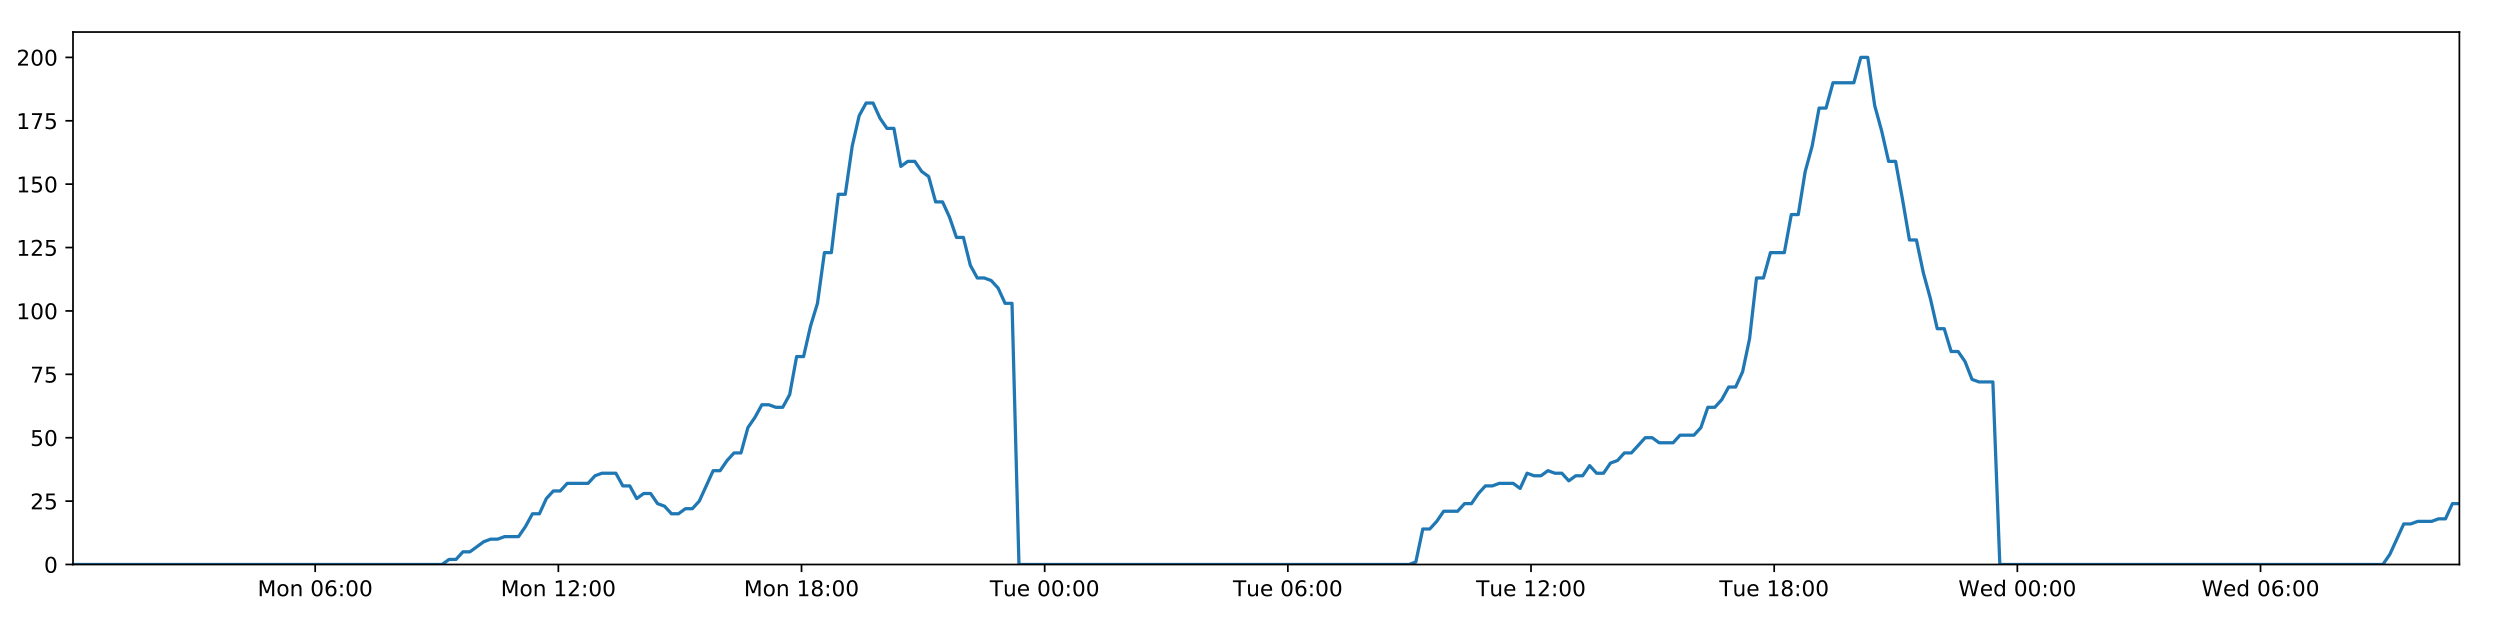
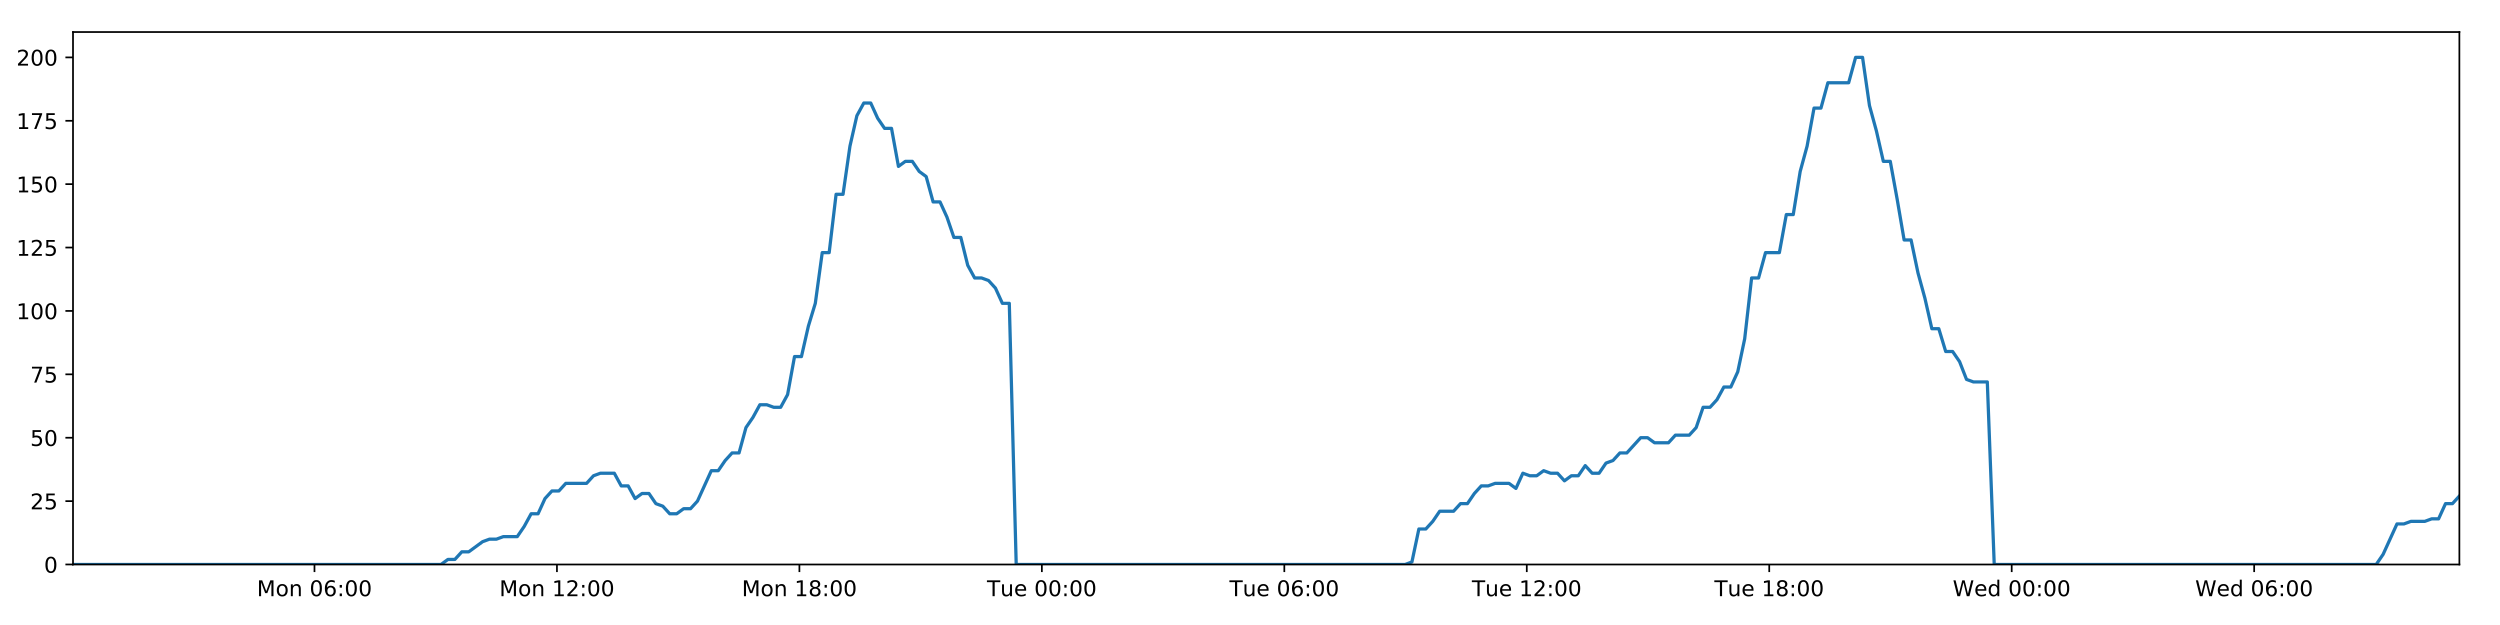
<svg xmlns="http://www.w3.org/2000/svg" xmlns:xlink="http://www.w3.org/1999/xlink" height="288pt" version="1.1" viewBox="0 0 1152 288" width="1152pt">
  <defs>
    <style type="text/css">
*{stroke-linecap:butt;stroke-linejoin:round;}
  </style>
  </defs>
  <g id="figure_1">
    <g id="patch_1">
      <path d="M 0 288  L 1152 288  L 1152 0  L 0 0  z " style="fill:#ffffff;" />
    </g>
    <g id="axes_1">
      <g id="patch_2">
        <path d="M 33.64 260.12  L 1133.28 260.12  L 1133.28 14.76  L 33.64 14.76  z " style="fill:#ffffff;" />
      </g>
      <g id="matplotlib.axis_1">
        <g id="xtick_1">
          <g id="line2d_1">
            <defs>
-               <path d="M 0 0  L 0 3.5  " id="m2dc04dce09" style="stroke:#000000;stroke-width:0.8;" />
-             </defs>
-             <g>
-               <use style="stroke:#000000;stroke-width:0.8;" x="145.237" xlink:href="#m2dc04dce09" y="260.12" />
+               <path d="M 0 0  L 0 3.5  " id="mae4b0da678" style="stroke:#000000;stroke-width:0.8;" />
+             </defs>
+             <g>
+               <use style="stroke:#000000;stroke-width:0.8;" x="144.913" xlink:href="#mae4b0da678" y="260.12" />
            </g>
          </g>
          <g id="text_1">
            <defs>
              <path d="M 9.812 72.906  L 24.516 72.906  L 43.109 23.297  L 61.812 72.906  L 76.516 72.906  L 76.516 0  L 66.891 0  L 66.891 64.016  L 48.094 14.016  L 38.188 14.016  L 19.391 64.016  L 19.391 0  L 9.812 0  z " id="DejaVuSans-77" />
              <path d="M 30.609 48.391  Q 23.391 48.391 19.188 42.75  Q 14.984 37.109 14.984 27.297  Q 14.984 17.484 19.156 11.844  Q 23.344 6.203 30.609 6.203  Q 37.797 6.203 41.984 11.859  Q 46.188 17.531 46.188 27.297  Q 46.188 37.016 41.984 42.703  Q 37.797 48.391 30.609 48.391  z M 30.609 56  Q 42.328 56 49.016 48.375  Q 55.719 40.766 55.719 27.297  Q 55.719 13.875 49.016 6.219  Q 42.328 -1.422 30.609 -1.422  Q 18.844 -1.422 12.172 6.219  Q 5.516 13.875 5.516 27.297  Q 5.516 40.766 12.172 48.375  Q 18.844 56 30.609 56  z " id="DejaVuSans-111" />
              <path d="M 54.891 33.016  L 54.891 0  L 45.906 0  L 45.906 32.719  Q 45.906 40.484 42.875 44.328  Q 39.844 48.188 33.797 48.188  Q 26.516 48.188 22.312 43.547  Q 18.109 38.922 18.109 30.906  L 18.109 0  L 9.078 0  L 9.078 54.688  L 18.109 54.688  L 18.109 46.188  Q 21.344 51.125 25.703 53.562  Q 30.078 56 35.797 56  Q 45.219 56 50.047 50.172  Q 54.891 44.344 54.891 33.016  z " id="DejaVuSans-110" />
              <path id="DejaVuSans-32" />
              <path d="M 31.781 66.406  Q 24.172 66.406 20.328 58.906  Q 16.5 51.422 16.5 36.375  Q 16.5 21.391 20.328 13.891  Q 24.172 6.391 31.781 6.391  Q 39.453 6.391 43.281 13.891  Q 47.125 21.391 47.125 36.375  Q 47.125 51.422 43.281 58.906  Q 39.453 66.406 31.781 66.406  z M 31.781 74.219  Q 44.047 74.219 50.516 64.516  Q 56.984 54.828 56.984 36.375  Q 56.984 17.969 50.516 8.266  Q 44.047 -1.422 31.781 -1.422  Q 19.531 -1.422 13.062 8.266  Q 6.594 17.969 6.594 36.375  Q 6.594 54.828 13.062 64.516  Q 19.531 74.219 31.781 74.219  z " id="DejaVuSans-48" />
              <path d="M 33.016 40.375  Q 26.375 40.375 22.484 35.828  Q 18.609 31.297 18.609 23.391  Q 18.609 15.531 22.484 10.953  Q 26.375 6.391 33.016 6.391  Q 39.656 6.391 43.531 10.953  Q 47.406 15.531 47.406 23.391  Q 47.406 31.297 43.531 35.828  Q 39.656 40.375 33.016 40.375  z M 52.594 71.297  L 52.594 62.312  Q 48.875 64.062 45.094 64.984  Q 41.312 65.922 37.594 65.922  Q 27.828 65.922 22.672 59.328  Q 17.531 52.734 16.797 39.406  Q 19.672 43.656 24.016 45.922  Q 28.375 48.188 33.594 48.188  Q 44.578 48.188 50.953 41.516  Q 57.328 34.859 57.328 23.391  Q 57.328 12.156 50.688 5.359  Q 44.047 -1.422 33.016 -1.422  Q 20.359 -1.422 13.672 8.266  Q 6.984 17.969 6.984 36.375  Q 6.984 53.656 15.188 63.938  Q 23.391 74.219 37.203 74.219  Q 40.922 74.219 44.703 73.484  Q 48.484 72.75 52.594 71.297  z " id="DejaVuSans-54" />
              <path d="M 11.719 12.406  L 22.016 12.406  L 22.016 0  L 11.719 0  z M 11.719 51.703  L 22.016 51.703  L 22.016 39.312  L 11.719 39.312  z " id="DejaVuSans-58" />
            </defs>
-             <g transform="translate(118.696 274.7184)scale(0.1 -0.1)">
+             <g transform="translate(118.372 274.7184)scale(0.1 -0.1)">
              <use xlink:href="#DejaVuSans-77" />
              <use x="86.279" xlink:href="#DejaVuSans-111" />
              <use x="147.461" xlink:href="#DejaVuSans-110" />
              <use x="210.84" xlink:href="#DejaVuSans-32" />
              <use x="242.627" xlink:href="#DejaVuSans-48" />
              <use x="306.25" xlink:href="#DejaVuSans-54" />
              <use x="369.873" xlink:href="#DejaVuSans-58" />
              <use x="403.564" xlink:href="#DejaVuSans-48" />
              <use x="467.188" xlink:href="#DejaVuSans-48" />
            </g>
          </g>
        </g>
        <g id="xtick_2">
          <g id="line2d_2">
            <g>
-               <use style="stroke:#000000;stroke-width:0.8;" x="257.288" xlink:href="#m2dc04dce09" y="260.12" />
+               <use style="stroke:#000000;stroke-width:0.8;" x="256.638" xlink:href="#mae4b0da678" y="260.12" />
            </g>
          </g>
          <g id="text_2">
            <defs>
              <path d="M 12.406 8.297  L 28.516 8.297  L 28.516 63.922  L 10.984 60.406  L 10.984 69.391  L 28.422 72.906  L 38.281 72.906  L 38.281 8.297  L 54.391 8.297  L 54.391 0  L 12.406 0  z " id="DejaVuSans-49" />
              <path d="M 19.188 8.297  L 53.609 8.297  L 53.609 0  L 7.328 0  L 7.328 8.297  Q 12.938 14.109 22.625 23.891  Q 32.328 33.688 34.812 36.531  Q 39.547 41.844 41.422 45.531  Q 43.312 49.219 43.312 52.781  Q 43.312 58.594 39.234 62.25  Q 35.156 65.922 28.609 65.922  Q 23.969 65.922 18.812 64.312  Q 13.672 62.703 7.812 59.422  L 7.812 69.391  Q 13.766 71.781 18.938 73  Q 24.125 74.219 28.422 74.219  Q 39.75 74.219 46.484 68.547  Q 53.219 62.891 53.219 53.422  Q 53.219 48.922 51.531 44.891  Q 49.859 40.875 45.406 35.406  Q 44.188 33.984 37.641 27.219  Q 31.109 20.453 19.188 8.297  z " id="DejaVuSans-50" />
            </defs>
-             <g transform="translate(230.747 274.7184)scale(0.1 -0.1)">
+             <g transform="translate(230.0977 274.7184)scale(0.1 -0.1)">
              <use xlink:href="#DejaVuSans-77" />
              <use x="86.279" xlink:href="#DejaVuSans-111" />
              <use x="147.461" xlink:href="#DejaVuSans-110" />
              <use x="210.84" xlink:href="#DejaVuSans-32" />
              <use x="242.627" xlink:href="#DejaVuSans-49" />
              <use x="306.25" xlink:href="#DejaVuSans-50" />
              <use x="369.873" xlink:href="#DejaVuSans-58" />
              <use x="403.564" xlink:href="#DejaVuSans-48" />
              <use x="467.188" xlink:href="#DejaVuSans-48" />
            </g>
          </g>
        </g>
        <g id="xtick_3">
          <g id="line2d_3">
            <g>
-               <use style="stroke:#000000;stroke-width:0.8;" x="369.339" xlink:href="#m2dc04dce09" y="260.12" />
+               <use style="stroke:#000000;stroke-width:0.8;" x="368.364" xlink:href="#mae4b0da678" y="260.12" />
            </g>
          </g>
          <g id="text_3">
            <defs>
              <path d="M 31.781 34.625  Q 24.75 34.625 20.719 30.859  Q 16.703 27.094 16.703 20.516  Q 16.703 13.922 20.719 10.156  Q 24.75 6.391 31.781 6.391  Q 38.812 6.391 42.859 10.172  Q 46.922 13.969 46.922 20.516  Q 46.922 27.094 42.891 30.859  Q 38.875 34.625 31.781 34.625  z M 21.922 38.812  Q 15.578 40.375 12.031 44.719  Q 8.5 49.078 8.5 55.328  Q 8.5 64.062 14.719 69.141  Q 20.953 74.219 31.781 74.219  Q 42.672 74.219 48.875 69.141  Q 55.078 64.062 55.078 55.328  Q 55.078 49.078 51.531 44.719  Q 48 40.375 41.703 38.812  Q 48.828 37.156 52.797 32.312  Q 56.781 27.484 56.781 20.516  Q 56.781 9.906 50.312 4.234  Q 43.844 -1.422 31.781 -1.422  Q 19.734 -1.422 13.25 4.234  Q 6.781 9.906 6.781 20.516  Q 6.781 27.484 10.781 32.312  Q 14.797 37.156 21.922 38.812  z M 18.312 54.391  Q 18.312 48.734 21.844 45.562  Q 25.391 42.391 31.781 42.391  Q 38.141 42.391 41.719 45.562  Q 45.312 48.734 45.312 54.391  Q 45.312 60.062 41.719 63.234  Q 38.141 66.406 31.781 66.406  Q 25.391 66.406 21.844 63.234  Q 18.312 60.062 18.312 54.391  z " id="DejaVuSans-56" />
            </defs>
-             <g transform="translate(342.798 274.7184)scale(0.1 -0.1)">
+             <g transform="translate(341.8233 274.7184)scale(0.1 -0.1)">
              <use xlink:href="#DejaVuSans-77" />
              <use x="86.279" xlink:href="#DejaVuSans-111" />
              <use x="147.461" xlink:href="#DejaVuSans-110" />
              <use x="210.84" xlink:href="#DejaVuSans-32" />
              <use x="242.627" xlink:href="#DejaVuSans-49" />
              <use x="306.25" xlink:href="#DejaVuSans-56" />
              <use x="369.873" xlink:href="#DejaVuSans-58" />
              <use x="403.564" xlink:href="#DejaVuSans-48" />
              <use x="467.188" xlink:href="#DejaVuSans-48" />
            </g>
          </g>
        </g>
        <g id="xtick_4">
          <g id="line2d_4">
            <g>
-               <use style="stroke:#000000;stroke-width:0.8;" x="481.39" xlink:href="#m2dc04dce09" y="260.12" />
+               <use style="stroke:#000000;stroke-width:0.8;" x="480.09" xlink:href="#mae4b0da678" y="260.12" />
            </g>
          </g>
          <g id="text_4">
            <defs>
              <path d="M -0.297 72.906  L 61.375 72.906  L 61.375 64.594  L 35.5 64.594  L 35.5 0  L 25.594 0  L 25.594 64.594  L -0.297 64.594  z " id="DejaVuSans-84" />
              <path d="M 8.5 21.578  L 8.5 54.688  L 17.484 54.688  L 17.484 21.922  Q 17.484 14.156 20.5 10.266  Q 23.531 6.391 29.594 6.391  Q 36.859 6.391 41.078 11.031  Q 45.312 15.672 45.312 23.688  L 45.312 54.688  L 54.297 54.688  L 54.297 0  L 45.312 0  L 45.312 8.406  Q 42.047 3.422 37.719 1  Q 33.406 -1.422 27.688 -1.422  Q 18.266 -1.422 13.375 4.438  Q 8.5 10.297 8.5 21.578  z M 31.109 56  z " id="DejaVuSans-117" />
              <path d="M 56.203 29.594  L 56.203 25.203  L 14.891 25.203  Q 15.484 15.922 20.484 11.062  Q 25.484 6.203 34.422 6.203  Q 39.594 6.203 44.453 7.469  Q 49.312 8.734 54.109 11.281  L 54.109 2.781  Q 49.266 0.734 44.188 -0.344  Q 39.109 -1.422 33.891 -1.422  Q 20.797 -1.422 13.156 6.188  Q 5.516 13.812 5.516 26.812  Q 5.516 40.234 12.766 48.109  Q 20.016 56 32.328 56  Q 43.359 56 49.781 48.891  Q 56.203 41.797 56.203 29.594  z M 47.219 32.234  Q 47.125 39.594 43.094 43.984  Q 39.062 48.391 32.422 48.391  Q 24.906 48.391 20.391 44.141  Q 15.875 39.891 15.188 32.172  z " id="DejaVuSans-101" />
            </defs>
-             <g transform="translate(456.1037 274.7184)scale(0.1 -0.1)">
+             <g transform="translate(454.8036 274.7184)scale(0.1 -0.1)">
              <use xlink:href="#DejaVuSans-84" />
              <use x="60.85" xlink:href="#DejaVuSans-117" />
              <use x="124.229" xlink:href="#DejaVuSans-101" />
              <use x="185.752" xlink:href="#DejaVuSans-32" />
              <use x="217.539" xlink:href="#DejaVuSans-48" />
              <use x="281.162" xlink:href="#DejaVuSans-48" />
              <use x="344.785" xlink:href="#DejaVuSans-58" />
              <use x="378.477" xlink:href="#DejaVuSans-48" />
              <use x="442.1" xlink:href="#DejaVuSans-48" />
            </g>
          </g>
        </g>
        <g id="xtick_5">
          <g id="line2d_5">
            <g>
-               <use style="stroke:#000000;stroke-width:0.8;" x="593.441" xlink:href="#m2dc04dce09" y="260.12" />
+               <use style="stroke:#000000;stroke-width:0.8;" x="591.815" xlink:href="#mae4b0da678" y="260.12" />
            </g>
          </g>
          <g id="text_5">
-             <g transform="translate(568.1547 274.7184)scale(0.1 -0.1)">
+             <g transform="translate(566.5293 274.7184)scale(0.1 -0.1)">
              <use xlink:href="#DejaVuSans-84" />
              <use x="60.85" xlink:href="#DejaVuSans-117" />
              <use x="124.229" xlink:href="#DejaVuSans-101" />
              <use x="185.752" xlink:href="#DejaVuSans-32" />
              <use x="217.539" xlink:href="#DejaVuSans-48" />
              <use x="281.162" xlink:href="#DejaVuSans-54" />
              <use x="344.785" xlink:href="#DejaVuSans-58" />
              <use x="378.477" xlink:href="#DejaVuSans-48" />
              <use x="442.1" xlink:href="#DejaVuSans-48" />
            </g>
          </g>
        </g>
        <g id="xtick_6">
          <g id="line2d_6">
            <g>
-               <use style="stroke:#000000;stroke-width:0.8;" x="705.492" xlink:href="#m2dc04dce09" y="260.12" />
+               <use style="stroke:#000000;stroke-width:0.8;" x="703.541" xlink:href="#mae4b0da678" y="260.12" />
            </g>
          </g>
          <g id="text_6">
-             <g transform="translate(680.2057 274.7184)scale(0.1 -0.1)">
+             <g transform="translate(678.2549 274.7184)scale(0.1 -0.1)">
              <use xlink:href="#DejaVuSans-84" />
              <use x="60.85" xlink:href="#DejaVuSans-117" />
              <use x="124.229" xlink:href="#DejaVuSans-101" />
              <use x="185.752" xlink:href="#DejaVuSans-32" />
              <use x="217.539" xlink:href="#DejaVuSans-49" />
              <use x="281.162" xlink:href="#DejaVuSans-50" />
              <use x="344.785" xlink:href="#DejaVuSans-58" />
              <use x="378.477" xlink:href="#DejaVuSans-48" />
              <use x="442.1" xlink:href="#DejaVuSans-48" />
            </g>
          </g>
        </g>
        <g id="xtick_7">
          <g id="line2d_7">
            <g>
-               <use style="stroke:#000000;stroke-width:0.8;" x="817.543" xlink:href="#m2dc04dce09" y="260.12" />
+               <use style="stroke:#000000;stroke-width:0.8;" x="815.266" xlink:href="#mae4b0da678" y="260.12" />
            </g>
          </g>
          <g id="text_7">
-             <g transform="translate(792.2567 274.7184)scale(0.1 -0.1)">
+             <g transform="translate(789.9805 274.7184)scale(0.1 -0.1)">
              <use xlink:href="#DejaVuSans-84" />
              <use x="60.85" xlink:href="#DejaVuSans-117" />
              <use x="124.229" xlink:href="#DejaVuSans-101" />
              <use x="185.752" xlink:href="#DejaVuSans-32" />
              <use x="217.539" xlink:href="#DejaVuSans-49" />
              <use x="281.162" xlink:href="#DejaVuSans-56" />
              <use x="344.785" xlink:href="#DejaVuSans-58" />
              <use x="378.477" xlink:href="#DejaVuSans-48" />
              <use x="442.1" xlink:href="#DejaVuSans-48" />
            </g>
          </g>
        </g>
        <g id="xtick_8">
          <g id="line2d_8">
            <g>
-               <use style="stroke:#000000;stroke-width:0.8;" x="929.594" xlink:href="#m2dc04dce09" y="260.12" />
+               <use style="stroke:#000000;stroke-width:0.8;" x="926.992" xlink:href="#mae4b0da678" y="260.12" />
            </g>
          </g>
          <g id="text_8">
            <defs>
              <path d="M 3.328 72.906  L 13.281 72.906  L 28.609 11.281  L 43.891 72.906  L 54.984 72.906  L 70.312 11.281  L 85.594 72.906  L 95.609 72.906  L 77.297 0  L 64.891 0  L 49.516 63.281  L 33.984 0  L 21.578 0  z " id="DejaVuSans-87" />
              <path d="M 45.406 46.391  L 45.406 75.984  L 54.391 75.984  L 54.391 0  L 45.406 0  L 45.406 8.203  Q 42.578 3.328 38.25 0.953  Q 33.938 -1.422 27.875 -1.422  Q 17.969 -1.422 11.734 6.484  Q 5.516 14.406 5.516 27.297  Q 5.516 40.188 11.734 48.094  Q 17.969 56 27.875 56  Q 33.938 56 38.25 53.625  Q 42.578 51.266 45.406 46.391  z M 14.797 27.297  Q 14.797 17.391 18.875 11.75  Q 22.953 6.109 30.078 6.109  Q 37.203 6.109 41.297 11.75  Q 45.406 17.391 45.406 27.297  Q 45.406 37.203 41.297 42.844  Q 37.203 48.484 30.078 48.484  Q 22.953 48.484 18.875 42.844  Q 14.797 37.203 14.797 27.297  z " id="DejaVuSans-100" />
            </defs>
-             <g transform="translate(902.4046 274.7184)scale(0.1 -0.1)">
+             <g transform="translate(899.8031 274.7184)scale(0.1 -0.1)">
              <use xlink:href="#DejaVuSans-87" />
              <use x="98.799" xlink:href="#DejaVuSans-101" />
              <use x="160.322" xlink:href="#DejaVuSans-100" />
              <use x="223.799" xlink:href="#DejaVuSans-32" />
              <use x="255.586" xlink:href="#DejaVuSans-48" />
              <use x="319.209" xlink:href="#DejaVuSans-48" />
              <use x="382.832" xlink:href="#DejaVuSans-58" />
              <use x="416.523" xlink:href="#DejaVuSans-48" />
              <use x="480.146" xlink:href="#DejaVuSans-48" />
            </g>
          </g>
        </g>
        <g id="xtick_9">
          <g id="line2d_9">
            <g>
-               <use style="stroke:#000000;stroke-width:0.8;" x="1041.645" xlink:href="#m2dc04dce09" y="260.12" />
+               <use style="stroke:#000000;stroke-width:0.8;" x="1038.718" xlink:href="#mae4b0da678" y="260.12" />
            </g>
          </g>
          <g id="text_9">
-             <g transform="translate(1014.456 274.7184)scale(0.1 -0.1)">
+             <g transform="translate(1011.529 274.7184)scale(0.1 -0.1)">
              <use xlink:href="#DejaVuSans-87" />
              <use x="98.799" xlink:href="#DejaVuSans-101" />
              <use x="160.322" xlink:href="#DejaVuSans-100" />
              <use x="223.799" xlink:href="#DejaVuSans-32" />
              <use x="255.586" xlink:href="#DejaVuSans-48" />
              <use x="319.209" xlink:href="#DejaVuSans-54" />
              <use x="382.832" xlink:href="#DejaVuSans-58" />
              <use x="416.523" xlink:href="#DejaVuSans-48" />
              <use x="480.146" xlink:href="#DejaVuSans-48" />
            </g>
          </g>
        </g>
      </g>
      <g id="matplotlib.axis_2">
        <g id="ytick_1">
          <g id="line2d_10">
            <defs>
-               <path d="M 0 0  L -3.5 0  " id="m8966e5d222" style="stroke:#000000;stroke-width:0.8;" />
-             </defs>
-             <g>
-               <use style="stroke:#000000;stroke-width:0.8;" x="33.64" xlink:href="#m8966e5d222" y="260.12" />
+               <path d="M 0 0  L -3.5 0  " id="m9e96ba8a99" style="stroke:#000000;stroke-width:0.8;" />
+             </defs>
+             <g>
+               <use style="stroke:#000000;stroke-width:0.8;" x="33.64" xlink:href="#m9e96ba8a99" y="260.12" />
            </g>
          </g>
          <g id="text_10">
            <g transform="translate(20.2775 263.9192)scale(0.1 -0.1)">
              <use xlink:href="#DejaVuSans-48" />
            </g>
          </g>
        </g>
        <g id="ytick_2">
          <g id="line2d_11">
            <g>
-               <use style="stroke:#000000;stroke-width:0.8;" x="33.64" xlink:href="#m8966e5d222" y="230.91" />
+               <use style="stroke:#000000;stroke-width:0.8;" x="33.64" xlink:href="#m9e96ba8a99" y="230.91" />
            </g>
          </g>
          <g id="text_11">
            <defs>
              <path d="M 10.797 72.906  L 49.516 72.906  L 49.516 64.594  L 19.828 64.594  L 19.828 46.734  Q 21.969 47.469 24.109 47.828  Q 26.266 48.188 28.422 48.188  Q 40.625 48.188 47.75 41.5  Q 54.891 34.812 54.891 23.391  Q 54.891 11.625 47.562 5.094  Q 40.234 -1.422 26.906 -1.422  Q 22.312 -1.422 17.547 -0.641  Q 12.797 0.141 7.719 1.703  L 7.719 11.625  Q 12.109 9.234 16.797 8.062  Q 21.484 6.891 26.703 6.891  Q 35.156 6.891 40.078 11.328  Q 45.016 15.766 45.016 23.391  Q 45.016 31 40.078 35.438  Q 35.156 39.891 26.703 39.891  Q 22.75 39.891 18.812 39.016  Q 14.891 38.141 10.797 36.281  z " id="DejaVuSans-53" />
            </defs>
            <g transform="translate(13.915 234.7097)scale(0.1 -0.1)">
              <use xlink:href="#DejaVuSans-50" />
              <use x="63.623" xlink:href="#DejaVuSans-53" />
            </g>
          </g>
        </g>
        <g id="ytick_3">
          <g id="line2d_12">
            <g>
-               <use style="stroke:#000000;stroke-width:0.8;" x="33.64" xlink:href="#m8966e5d222" y="201.701" />
+               <use style="stroke:#000000;stroke-width:0.8;" x="33.64" xlink:href="#m9e96ba8a99" y="201.701" />
            </g>
          </g>
          <g id="text_12">
            <g transform="translate(13.915 205.5002)scale(0.1 -0.1)">
              <use xlink:href="#DejaVuSans-53" />
              <use x="63.623" xlink:href="#DejaVuSans-48" />
            </g>
          </g>
        </g>
        <g id="ytick_4">
          <g id="line2d_13">
            <g>
-               <use style="stroke:#000000;stroke-width:0.8;" x="33.64" xlink:href="#m8966e5d222" y="172.491" />
+               <use style="stroke:#000000;stroke-width:0.8;" x="33.64" xlink:href="#m9e96ba8a99" y="172.491" />
            </g>
          </g>
          <g id="text_13">
            <defs>
              <path d="M 8.203 72.906  L 55.078 72.906  L 55.078 68.703  L 28.609 0  L 18.312 0  L 43.219 64.594  L 8.203 64.594  z " id="DejaVuSans-55" />
            </defs>
            <g transform="translate(13.915 176.2906)scale(0.1 -0.1)">
              <use xlink:href="#DejaVuSans-55" />
              <use x="63.623" xlink:href="#DejaVuSans-53" />
            </g>
          </g>
        </g>
        <g id="ytick_5">
          <g id="line2d_14">
            <g>
-               <use style="stroke:#000000;stroke-width:0.8;" x="33.64" xlink:href="#m8966e5d222" y="143.282" />
+               <use style="stroke:#000000;stroke-width:0.8;" x="33.64" xlink:href="#m9e96ba8a99" y="143.282" />
            </g>
          </g>
          <g id="text_14">
            <g transform="translate(7.5525 147.0811)scale(0.1 -0.1)">
              <use xlink:href="#DejaVuSans-49" />
              <use x="63.623" xlink:href="#DejaVuSans-48" />
              <use x="127.246" xlink:href="#DejaVuSans-48" />
            </g>
          </g>
        </g>
        <g id="ytick_6">
          <g id="line2d_15">
            <g>
-               <use style="stroke:#000000;stroke-width:0.8;" x="33.64" xlink:href="#m8966e5d222" y="114.072" />
+               <use style="stroke:#000000;stroke-width:0.8;" x="33.64" xlink:href="#m9e96ba8a99" y="114.072" />
            </g>
          </g>
          <g id="text_15">
            <g transform="translate(7.5525 117.8716)scale(0.1 -0.1)">
              <use xlink:href="#DejaVuSans-49" />
              <use x="63.623" xlink:href="#DejaVuSans-50" />
              <use x="127.246" xlink:href="#DejaVuSans-53" />
            </g>
          </g>
        </g>
        <g id="ytick_7">
          <g id="line2d_16">
            <g>
-               <use style="stroke:#000000;stroke-width:0.8;" x="33.64" xlink:href="#m8966e5d222" y="84.863" />
+               <use style="stroke:#000000;stroke-width:0.8;" x="33.64" xlink:href="#m9e96ba8a99" y="84.863" />
            </g>
          </g>
          <g id="text_16">
            <g transform="translate(7.5525 88.66208)scale(0.1 -0.1)">
              <use xlink:href="#DejaVuSans-49" />
              <use x="63.623" xlink:href="#DejaVuSans-53" />
              <use x="127.246" xlink:href="#DejaVuSans-48" />
            </g>
          </g>
        </g>
        <g id="ytick_8">
          <g id="line2d_17">
            <g>
-               <use style="stroke:#000000;stroke-width:0.8;" x="33.64" xlink:href="#m8966e5d222" y="55.653" />
+               <use style="stroke:#000000;stroke-width:0.8;" x="33.64" xlink:href="#m9e96ba8a99" y="55.653" />
            </g>
          </g>
          <g id="text_17">
            <g transform="translate(7.5525 59.45255)scale(0.1 -0.1)">
              <use xlink:href="#DejaVuSans-49" />
              <use x="63.623" xlink:href="#DejaVuSans-55" />
              <use x="127.246" xlink:href="#DejaVuSans-53" />
            </g>
          </g>
        </g>
        <g id="ytick_9">
          <g id="line2d_18">
            <g>
-               <use style="stroke:#000000;stroke-width:0.8;" x="33.64" xlink:href="#m8966e5d222" y="26.444" />
+               <use style="stroke:#000000;stroke-width:0.8;" x="33.64" xlink:href="#m9e96ba8a99" y="26.444" />
            </g>
          </g>
          <g id="text_18">
            <g transform="translate(7.5525 30.24303)scale(0.1 -0.1)">
              <use xlink:href="#DejaVuSans-50" />
              <use x="63.623" xlink:href="#DejaVuSans-48" />
              <use x="127.246" xlink:href="#DejaVuSans-48" />
            </g>
          </g>
        </g>
      </g>
      <g id="line2d_19">
-         <path clip-path="url(#p7caf8cf93c)" d="M 33.64 260.12  L 203.707 260.12  L 206.911 257.783  L 210.118 257.783  L 213.324 254.278  L 216.53 254.278  L 222.936 249.605  L 226.14 248.436  L 229.342 248.436  L 232.544 247.268  L 238.951 247.268  L 242.155 242.594  L 245.358 236.752  L 248.559 236.752  L 251.763 229.742  L 254.971 226.237  L 258.174 226.237  L 261.377 222.732  L 270.983 222.732  L 274.185 219.227  L 277.385 218.058  L 283.792 218.058  L 286.994 223.9  L 290.197 223.9  L 293.404 229.742  L 296.605 227.405  L 299.809 227.405  L 303.011 232.079  L 306.212 233.247  L 309.416 236.752  L 312.619 236.752  L 315.827 234.416  L 319.026 234.416  L 322.228 230.91  L 328.63 216.89  L 331.83 216.89  L 335.032 212.216  L 338.236 208.711  L 341.442 208.711  L 344.643 197.027  L 347.858 192.354  L 351.072 186.512  L 354.272 186.512  L 357.476 187.68  L 360.677 187.68  L 363.88 181.838  L 367.083 164.313  L 370.283 164.313  L 373.485 150.292  L 376.689 139.777  L 379.893 116.409  L 383.095 116.409  L 386.295 89.536  L 389.502 89.536  L 392.703 67.337  L 395.904 53.317  L 399.104 47.475  L 402.304 47.475  L 405.506 54.485  L 408.706 59.158  L 411.909 59.158  L 415.113 76.684  L 418.312 74.347  L 421.519 74.347  L 424.723 79.021  L 427.923 81.358  L 431.129 93.042  L 434.329 93.042  L 437.53 100.052  L 440.73 109.399  L 443.929 109.399  L 447.131 122.251  L 450.332 128.093  L 453.538 128.093  L 456.737 129.261  L 459.938 132.766  L 463.139 139.777  L 466.337 139.777  L 469.535 260.12  L 649.261 260.12  L 652.411 258.952  L 655.621 243.763  L 658.83 243.763  L 662.037 240.258  L 665.24 235.584  L 671.655 235.584  L 674.857 232.079  L 678.058 232.079  L 681.262 227.405  L 684.465 223.9  L 687.664 223.9  L 690.87 222.732  L 697.272 222.732  L 700.474 225.069  L 703.682 218.058  L 706.89 219.227  L 710.089 219.227  L 713.292 216.89  L 716.496 218.058  L 719.699 218.058  L 722.9 221.563  L 726.1 219.227  L 729.303 219.227  L 732.508 214.553  L 735.708 218.058  L 738.908 218.058  L 742.107 213.385  L 745.314 212.216  L 748.521 208.711  L 751.725 208.711  L 758.126 201.701  L 761.332 201.701  L 764.538 204.038  L 770.962 204.038  L 774.162 200.533  L 780.569 200.533  L 783.776 197.027  L 786.978 187.68  L 790.179 187.68  L 793.379 184.175  L 796.581 178.333  L 799.783 178.333  L 802.99 171.323  L 806.193 156.134  L 809.396 128.093  L 812.607 128.093  L 815.821 116.409  L 822.224 116.409  L 825.435 98.883  L 828.638 98.883  L 831.838 79.021  L 835.039 67.337  L 838.239 49.811  L 841.44 49.811  L 844.645 38.128  L 854.248 38.128  L 857.456 26.444  L 860.663 26.444  L 863.863 48.643  L 867.065 60.327  L 870.267 74.347  L 873.475 74.347  L 876.675 91.873  L 879.875 110.567  L 883.084 110.567  L 886.285 125.756  L 889.486 137.44  L 892.686 151.461  L 895.896 151.461  L 899.097 161.976  L 902.3 161.976  L 905.51 166.65  L 908.71 174.828  L 911.913 175.997  L 918.318 175.997  L 921.517 260.12  L 1098.039 260.12  L 1101.239 255.446  L 1107.644 241.426  L 1110.85 241.426  L 1114.052 240.258  L 1120.466 240.258  L 1123.667 239.089  L 1126.868 239.089  L 1130.075 232.079  L 1133.28 232.079  L 1133.28 232.079  " style="fill:none;stroke:#1f77b4;stroke-linecap:square;stroke-width:1.5;" />
+         <path clip-path="url(#pccfd35487d)" d="M 33.64 260.12  L 203.213 260.12  L 206.408 257.783  L 209.605 257.783  L 212.802 254.278  L 215.999 254.278  L 222.386 249.605  L 225.581 248.436  L 228.774 248.436  L 231.967 247.268  L 238.355 247.268  L 241.55 242.594  L 244.743 236.752  L 247.935 236.752  L 251.13 229.742  L 254.328 226.237  L 257.522 226.237  L 260.716 222.732  L 270.294 222.732  L 273.486 219.227  L 276.677 218.058  L 283.066 218.058  L 286.259 223.9  L 289.452 223.9  L 292.649 229.742  L 295.841 227.405  L 299.036 227.405  L 302.229 232.079  L 305.421 233.247  L 308.616 236.752  L 311.809 236.752  L 315.007 234.416  L 318.197 234.416  L 321.39 230.91  L 327.773 216.89  L 330.964 216.89  L 334.157 212.216  L 337.351 208.711  L 340.548 208.711  L 343.74 197.027  L 346.946 192.354  L 350.15 186.512  L 353.341 186.512  L 356.535 187.68  L 359.727 187.68  L 362.921 181.838  L 366.114 164.313  L 369.305 164.313  L 372.498 150.292  L 375.693 139.777  L 378.888 116.409  L 382.08 116.409  L 385.271 89.536  L 388.469 89.536  L 391.66 67.337  L 394.852 53.317  L 398.042 47.475  L 401.234 47.475  L 404.426 54.485  L 407.617 59.158  L 410.811 59.158  L 414.005 76.684  L 417.195 74.347  L 420.393 74.347  L 423.588 79.021  L 426.779 81.358  L 429.975 93.042  L 433.166 93.042  L 436.357 100.052  L 439.548 109.399  L 442.738 109.399  L 445.931 122.251  L 449.122 128.093  L 452.319 128.093  L 455.508 129.261  L 458.7 132.766  L 461.892 139.777  L 465.081 139.777  L 468.269 260.12  L 647.474 260.12  L 650.614 258.952  L 653.815 243.763  L 657.014 243.763  L 660.213 240.258  L 663.406 235.584  L 669.802 235.584  L 672.995 232.079  L 676.187 232.079  L 679.381 227.405  L 682.575 223.9  L 685.765 223.9  L 688.962 222.732  L 695.345 222.732  L 698.537 225.069  L 701.736 218.058  L 704.935 219.227  L 708.125 219.227  L 711.319 216.89  L 714.513 218.058  L 717.707 218.058  L 720.899 221.563  L 724.089 219.227  L 727.283 219.227  L 730.479 214.553  L 733.67 218.058  L 736.86 218.058  L 740.05 213.385  L 743.248 212.216  L 746.445 208.711  L 749.64 208.711  L 756.022 201.701  L 759.219 201.701  L 762.416 204.038  L 768.821 204.038  L 772.011 200.533  L 778.401 200.533  L 781.598 197.027  L 784.791 187.68  L 787.983 187.68  L 791.173 184.175  L 794.366 178.333  L 797.559 178.333  L 800.757 171.323  L 803.95 156.134  L 807.144 128.093  L 810.345 128.093  L 813.55 116.409  L 819.934 116.409  L 823.136 98.883  L 826.329 98.883  L 829.521 79.021  L 832.712 67.337  L 835.903 49.811  L 839.095 49.811  L 842.291 38.128  L 851.865 38.128  L 855.063 26.444  L 858.262 26.444  L 861.452 48.643  L 864.645 60.327  L 867.837 74.347  L 871.036 74.347  L 874.227 91.873  L 877.418 110.567  L 880.618 110.567  L 883.809 125.756  L 887.001 137.44  L 890.192 151.461  L 893.392 151.461  L 896.584 161.976  L 899.778 161.976  L 902.978 166.65  L 906.169 174.828  L 909.363 175.997  L 915.749 175.997  L 918.939 260.12  L 1094.948 260.12  L 1098.139 255.446  L 1104.525 241.426  L 1107.722 241.426  L 1110.915 240.258  L 1117.31 240.258  L 1120.502 239.089  L 1123.694 239.089  L 1126.891 232.079  L 1130.087 232.079  L 1133.28 228.574  L 1133.28 228.574  " style="fill:none;stroke:#1f77b4;stroke-linecap:square;stroke-width:1.5;" />
      </g>
      <g id="patch_3">
        <path d="M 33.64 260.12  L 33.64 14.76  " style="fill:none;stroke:#000000;stroke-linecap:square;stroke-linejoin:miter;stroke-width:0.8;" />
      </g>
      <g id="patch_4">
        <path d="M 1133.28 260.12  L 1133.28 14.76  " style="fill:none;stroke:#000000;stroke-linecap:square;stroke-linejoin:miter;stroke-width:0.8;" />
      </g>
      <g id="patch_5">
        <path d="M 33.64 260.12  L 1133.28 260.12  " style="fill:none;stroke:#000000;stroke-linecap:square;stroke-linejoin:miter;stroke-width:0.8;" />
      </g>
      <g id="patch_6">
        <path d="M 33.64 14.76  L 1133.28 14.76  " style="fill:none;stroke:#000000;stroke-linecap:square;stroke-linejoin:miter;stroke-width:0.8;" />
      </g>
    </g>
  </g>
  <defs>
-     <clipPath id="p7caf8cf93c">
+     <clipPath id="pccfd35487d">
      <rect height="245.36" width="1099.64" x="33.64" y="14.76" />
    </clipPath>
  </defs>
</svg>
